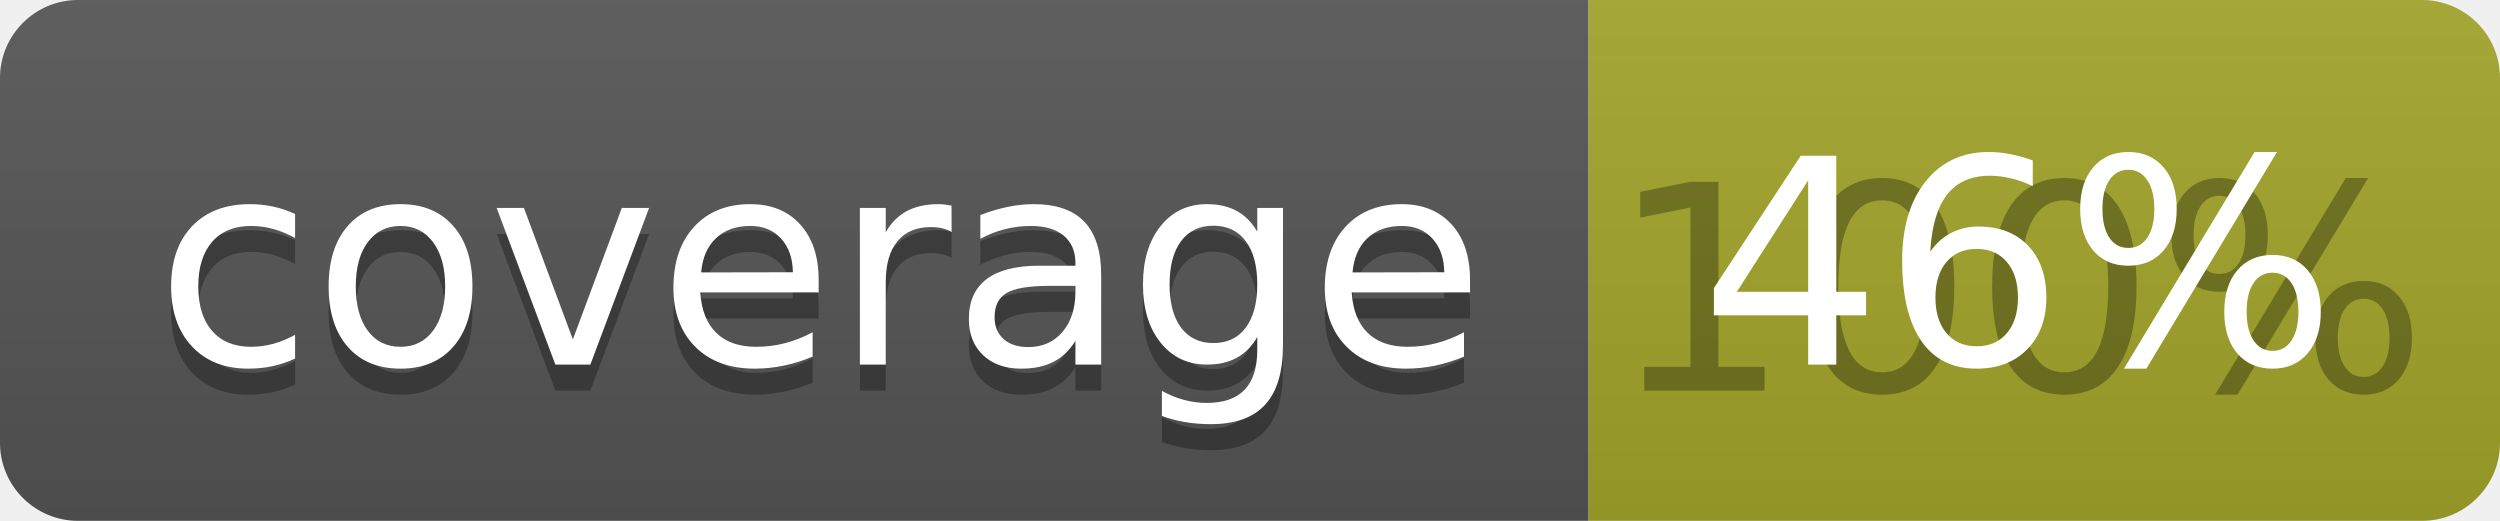
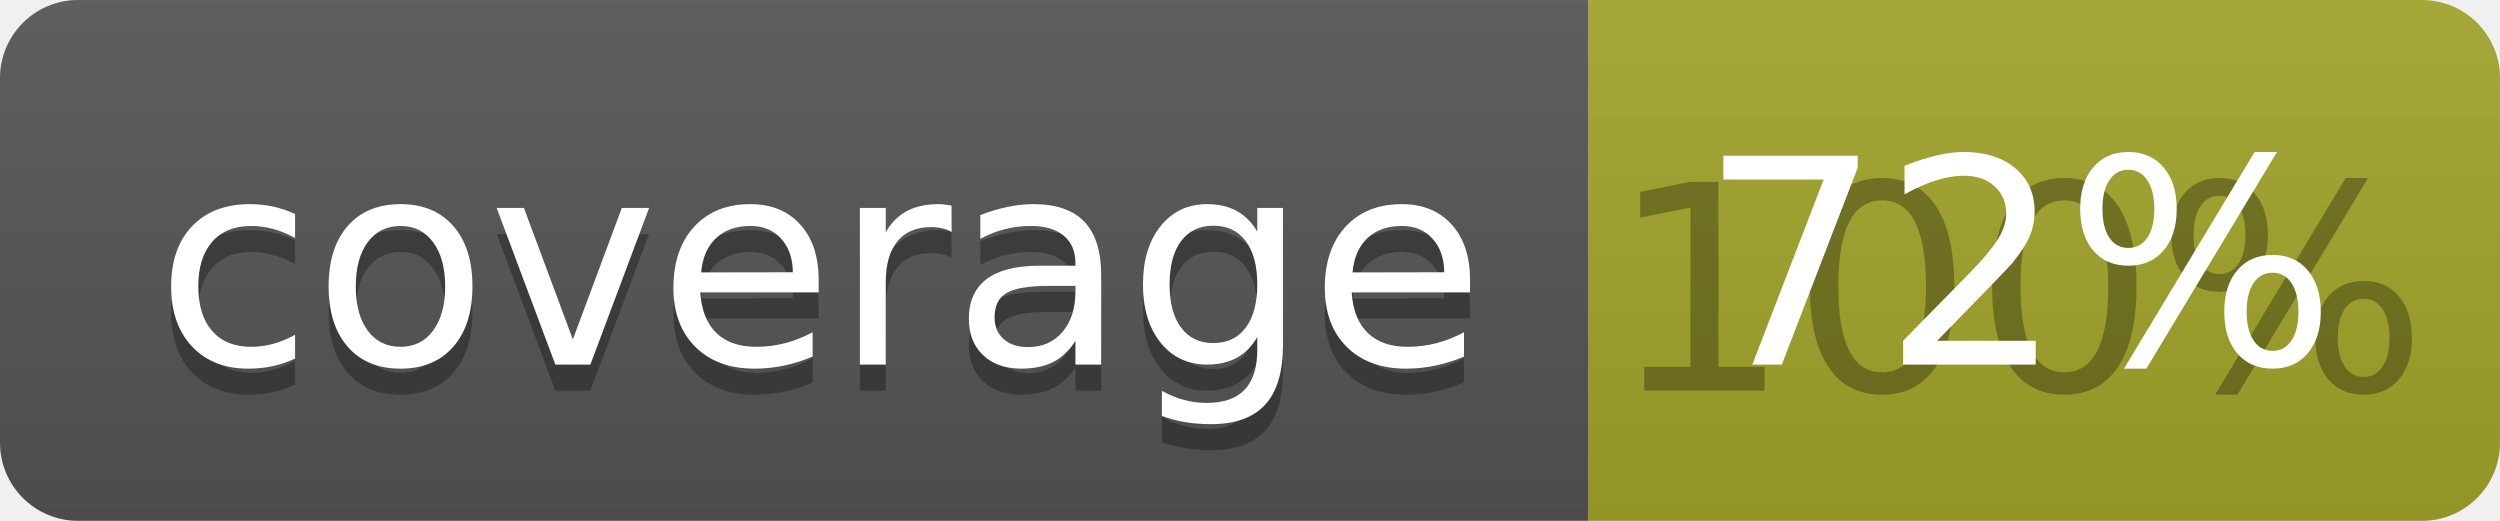
<svg xmlns="http://www.w3.org/2000/svg" width="96" height="20">
  <linearGradient id="b" x2="0" y2="100%">
    <stop offset="0" stop-color="#bbb" stop-opacity=".1" />
    <stop offset="1" stop-opacity=".1" />
  </linearGradient>
  <clipPath id="a">
    <rect width="96" height="20" rx="3" fill="#fff" />
  </clipPath>
  <g clip-path="url(#a)">
    <path fill="#555" d="M0 0h61v20H0z" />
    <path fill="#A3A52A" d="M61 0h35v20H61z" />
    <path fill="url(#b)" d="M0 0h96v20H0z" />
  </g>
  <g fill="#fff" text-anchor="middle" font-family="DejaVu Sans,Verdana,Geneva,sans-serif" font-size="110">
    <text x="315" y="150" fill="#010101" fill-opacity=".3" transform="scale(.1)" textLength="510">coverage</text>
    <text x="315" y="140" transform="scale(.1)" textLength="510">coverage</text>
    <text x="775" y="150" fill="#010101" fill-opacity=".3" transform="scale(.1)" textLength="250">100%</text>
-     <text x="775" y="140" transform="scale(.1)" textLength="250">46%</text>
+     <text x="775" y="140" transform="scale(.1)" textLength="250">72%</text>
  </g>
</svg>
